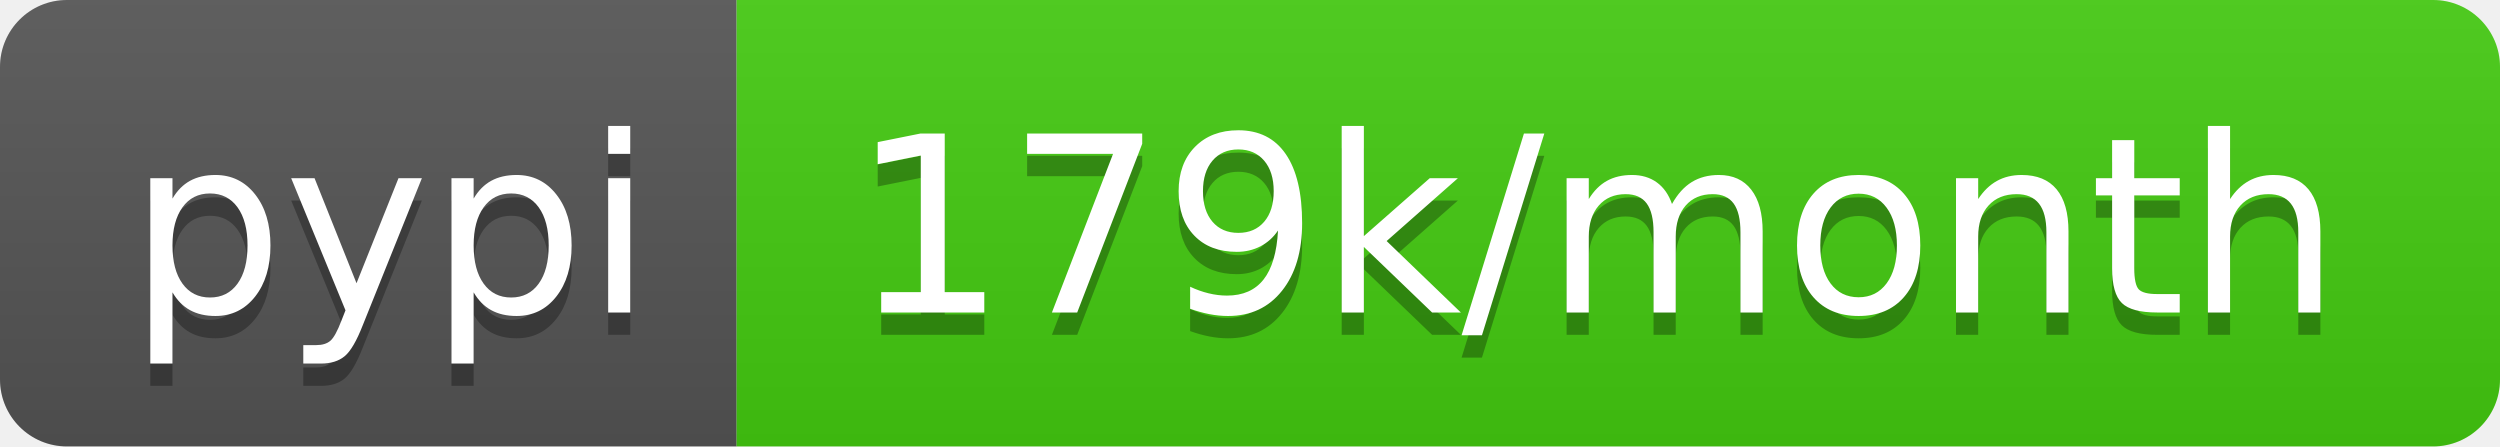
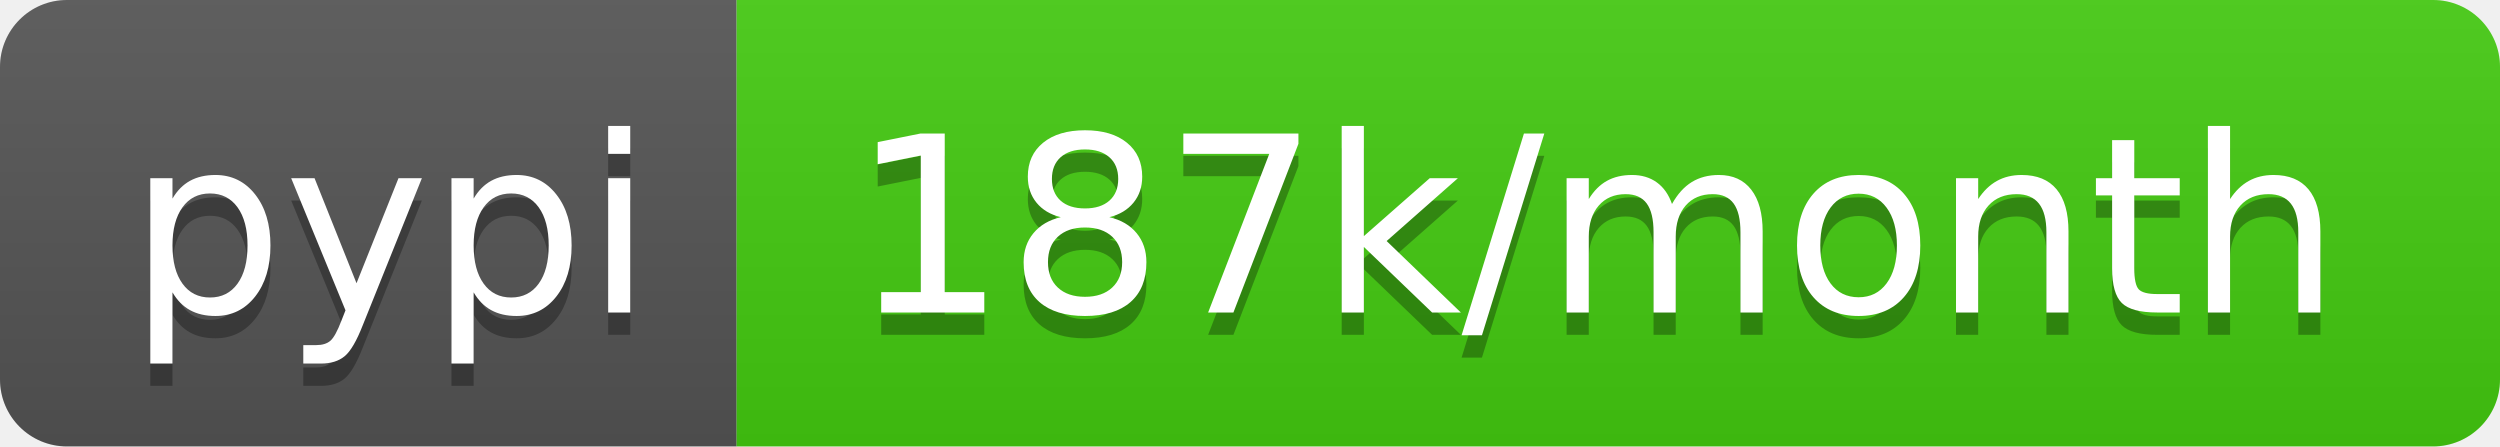
- <svg xmlns="http://www.w3.org/2000/svg" width="112" height="20" role="img" aria-label="pypi: 179k/month">
+ <svg xmlns="http://www.w3.org/2000/svg" width="112" height="20" role="img" aria-label="pypi: 187k/month">
  <linearGradient id="s" x2="0" y2="100%">
    <stop offset="0" stop-color="#bbb" stop-opacity=".1" />
    <stop offset="1" stop-opacity=".1" />
  </linearGradient>
  <clipPath id="r">
    <rect width="112" height="20" rx="3" fill="#fff" />
  </clipPath>
  <g clip-path="url(#r)">
    <rect width="33" height="20" fill="#555" />
    <rect x="33" width="79" height="20" fill="#4c1" />
    <rect width="112" height="20" fill="url(#s)" />
  </g>
  <g fill="#fff" text-anchor="middle" font-family="Verdana,Geneva,DejaVu Sans,sans-serif" text-rendering="geometricPrecision" font-size="110">
    <text aria-hidden="true" x="175" y="150" fill="#010101" fill-opacity=".3" transform="scale(.1)" textLength="230">pypi</text>
    <text x="175" y="140" transform="scale(.1)" fill="#fff" textLength="230">pypi</text>
-     <text aria-hidden="true" x="715" y="150" fill="#010101" fill-opacity=".3" transform="scale(.1)" textLength="690">179k/month</text>
-     <text x="715" y="140" transform="scale(.1)" fill="#fff" textLength="690">179k/month</text>
+     <text aria-hidden="true" x="715" y="150" fill="#010101" fill-opacity=".3" transform="scale(.1)" textLength="690">187k/month</text>
+     <text x="715" y="140" transform="scale(.1)" fill="#fff" textLength="690">187k/month</text>
  </g>
</svg>
